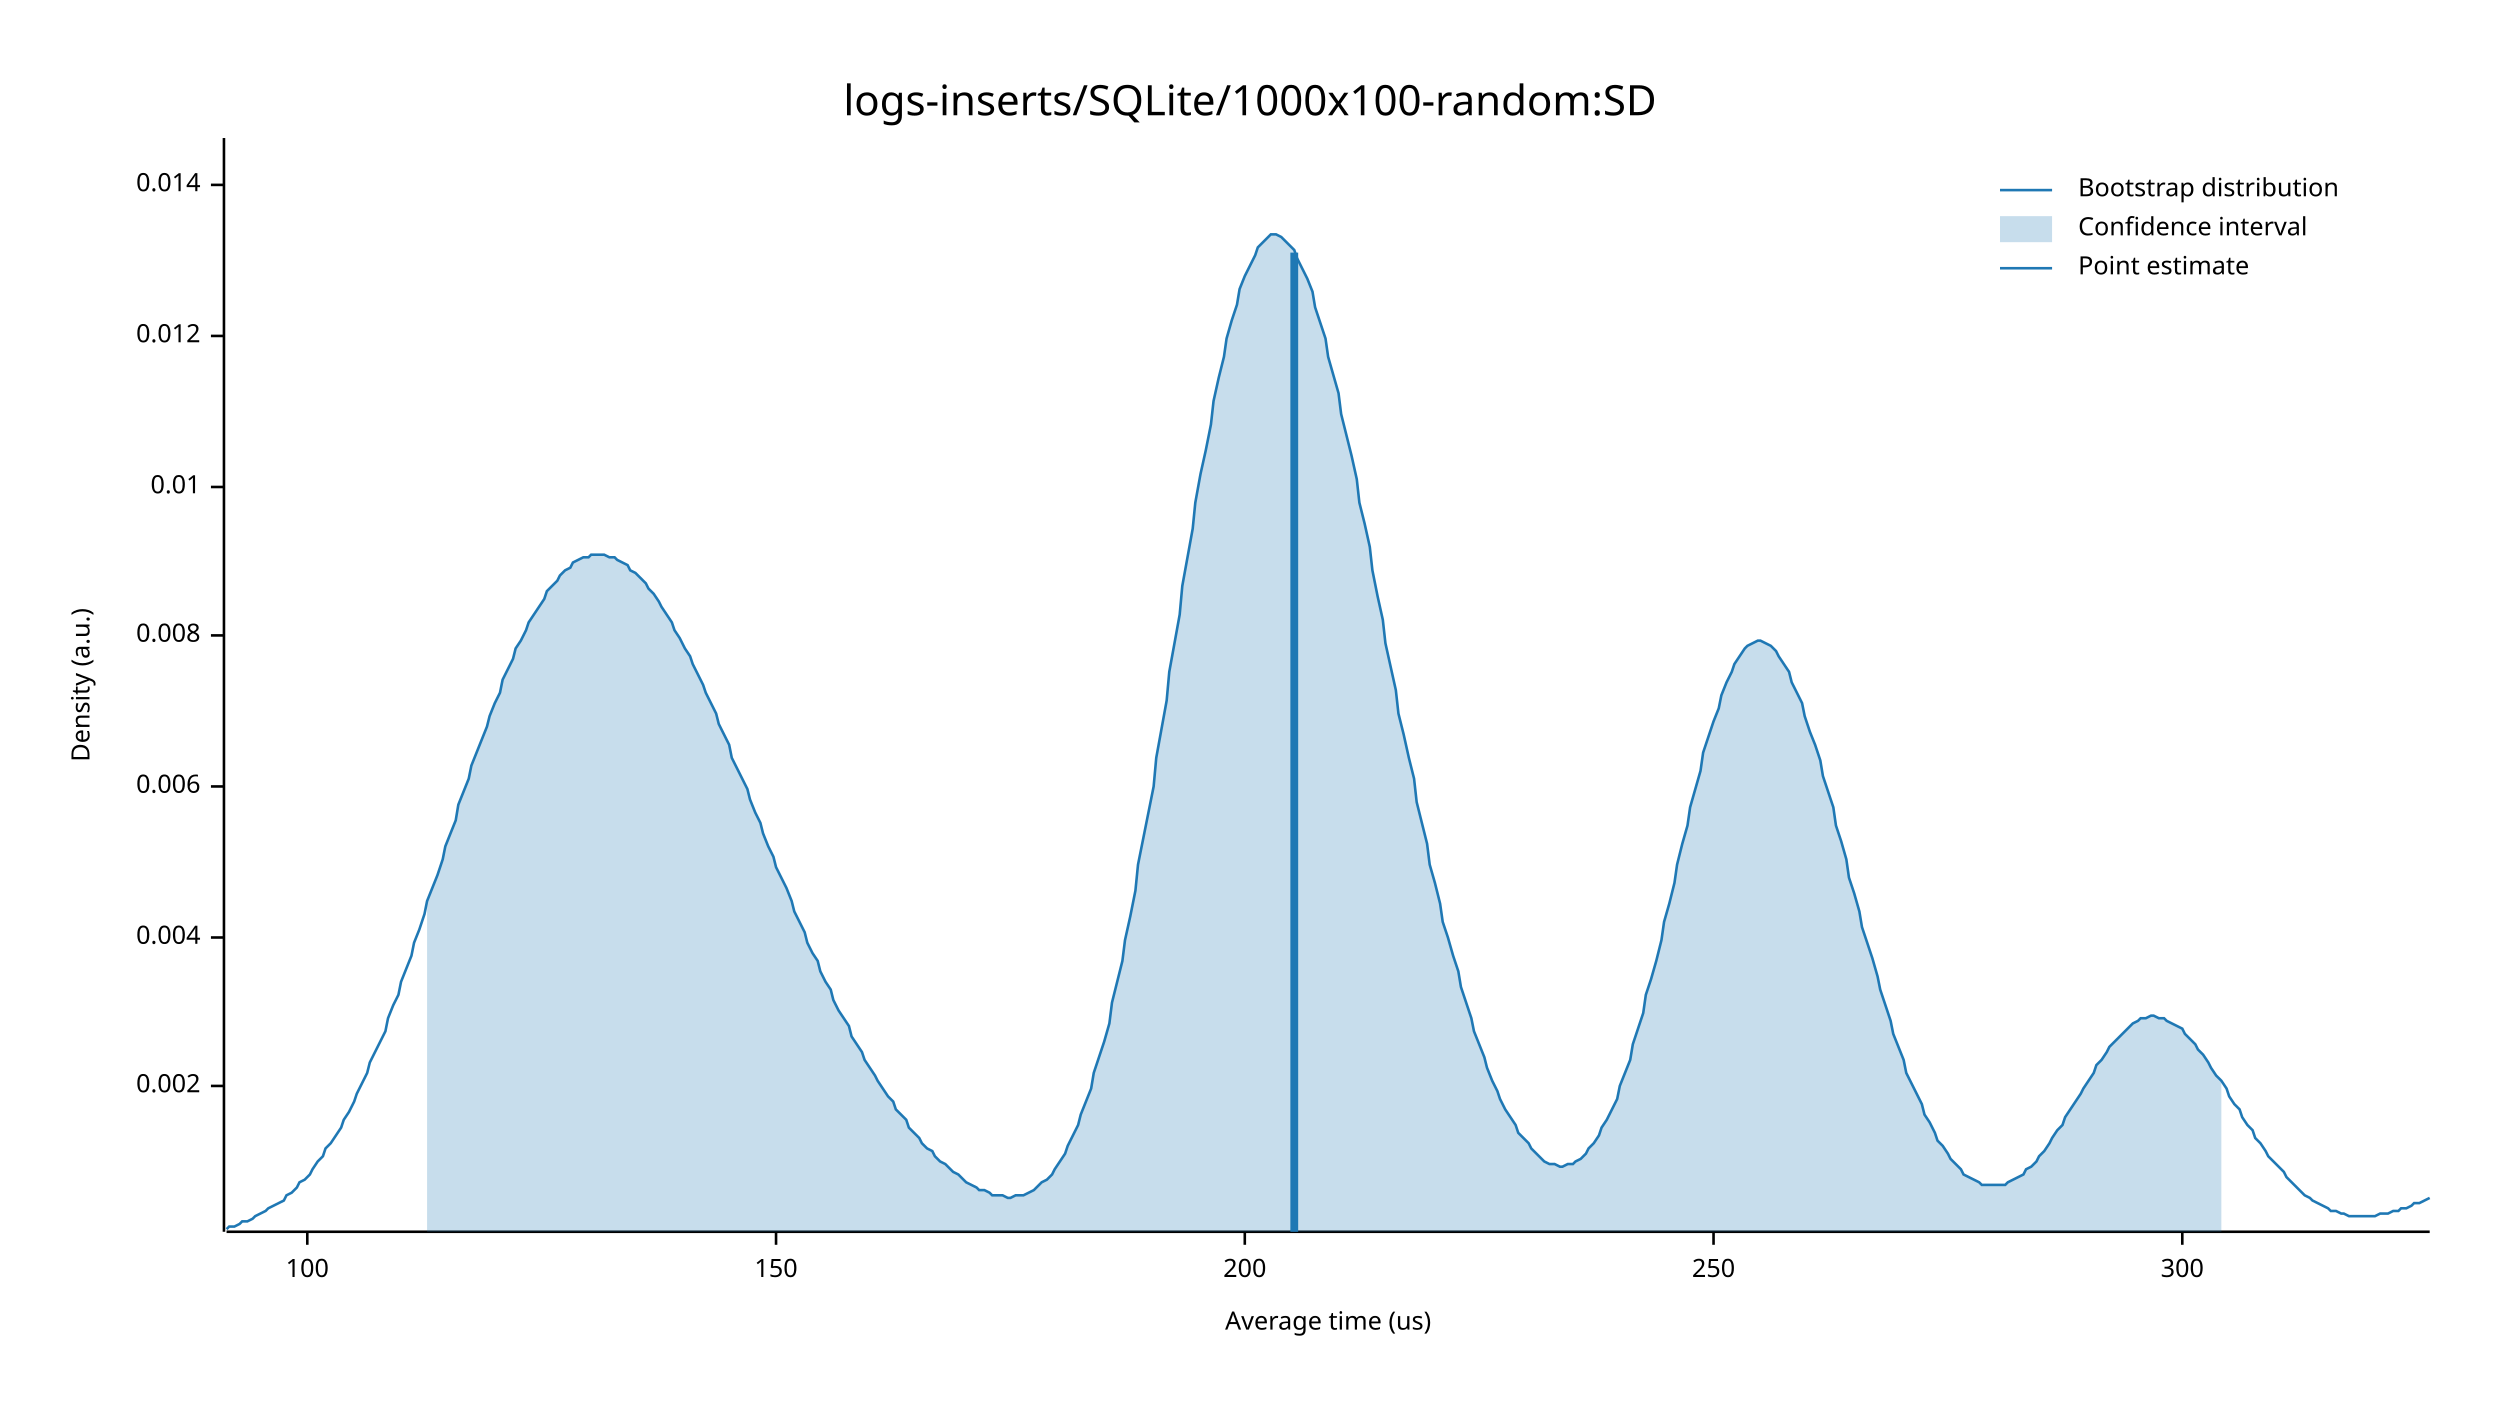
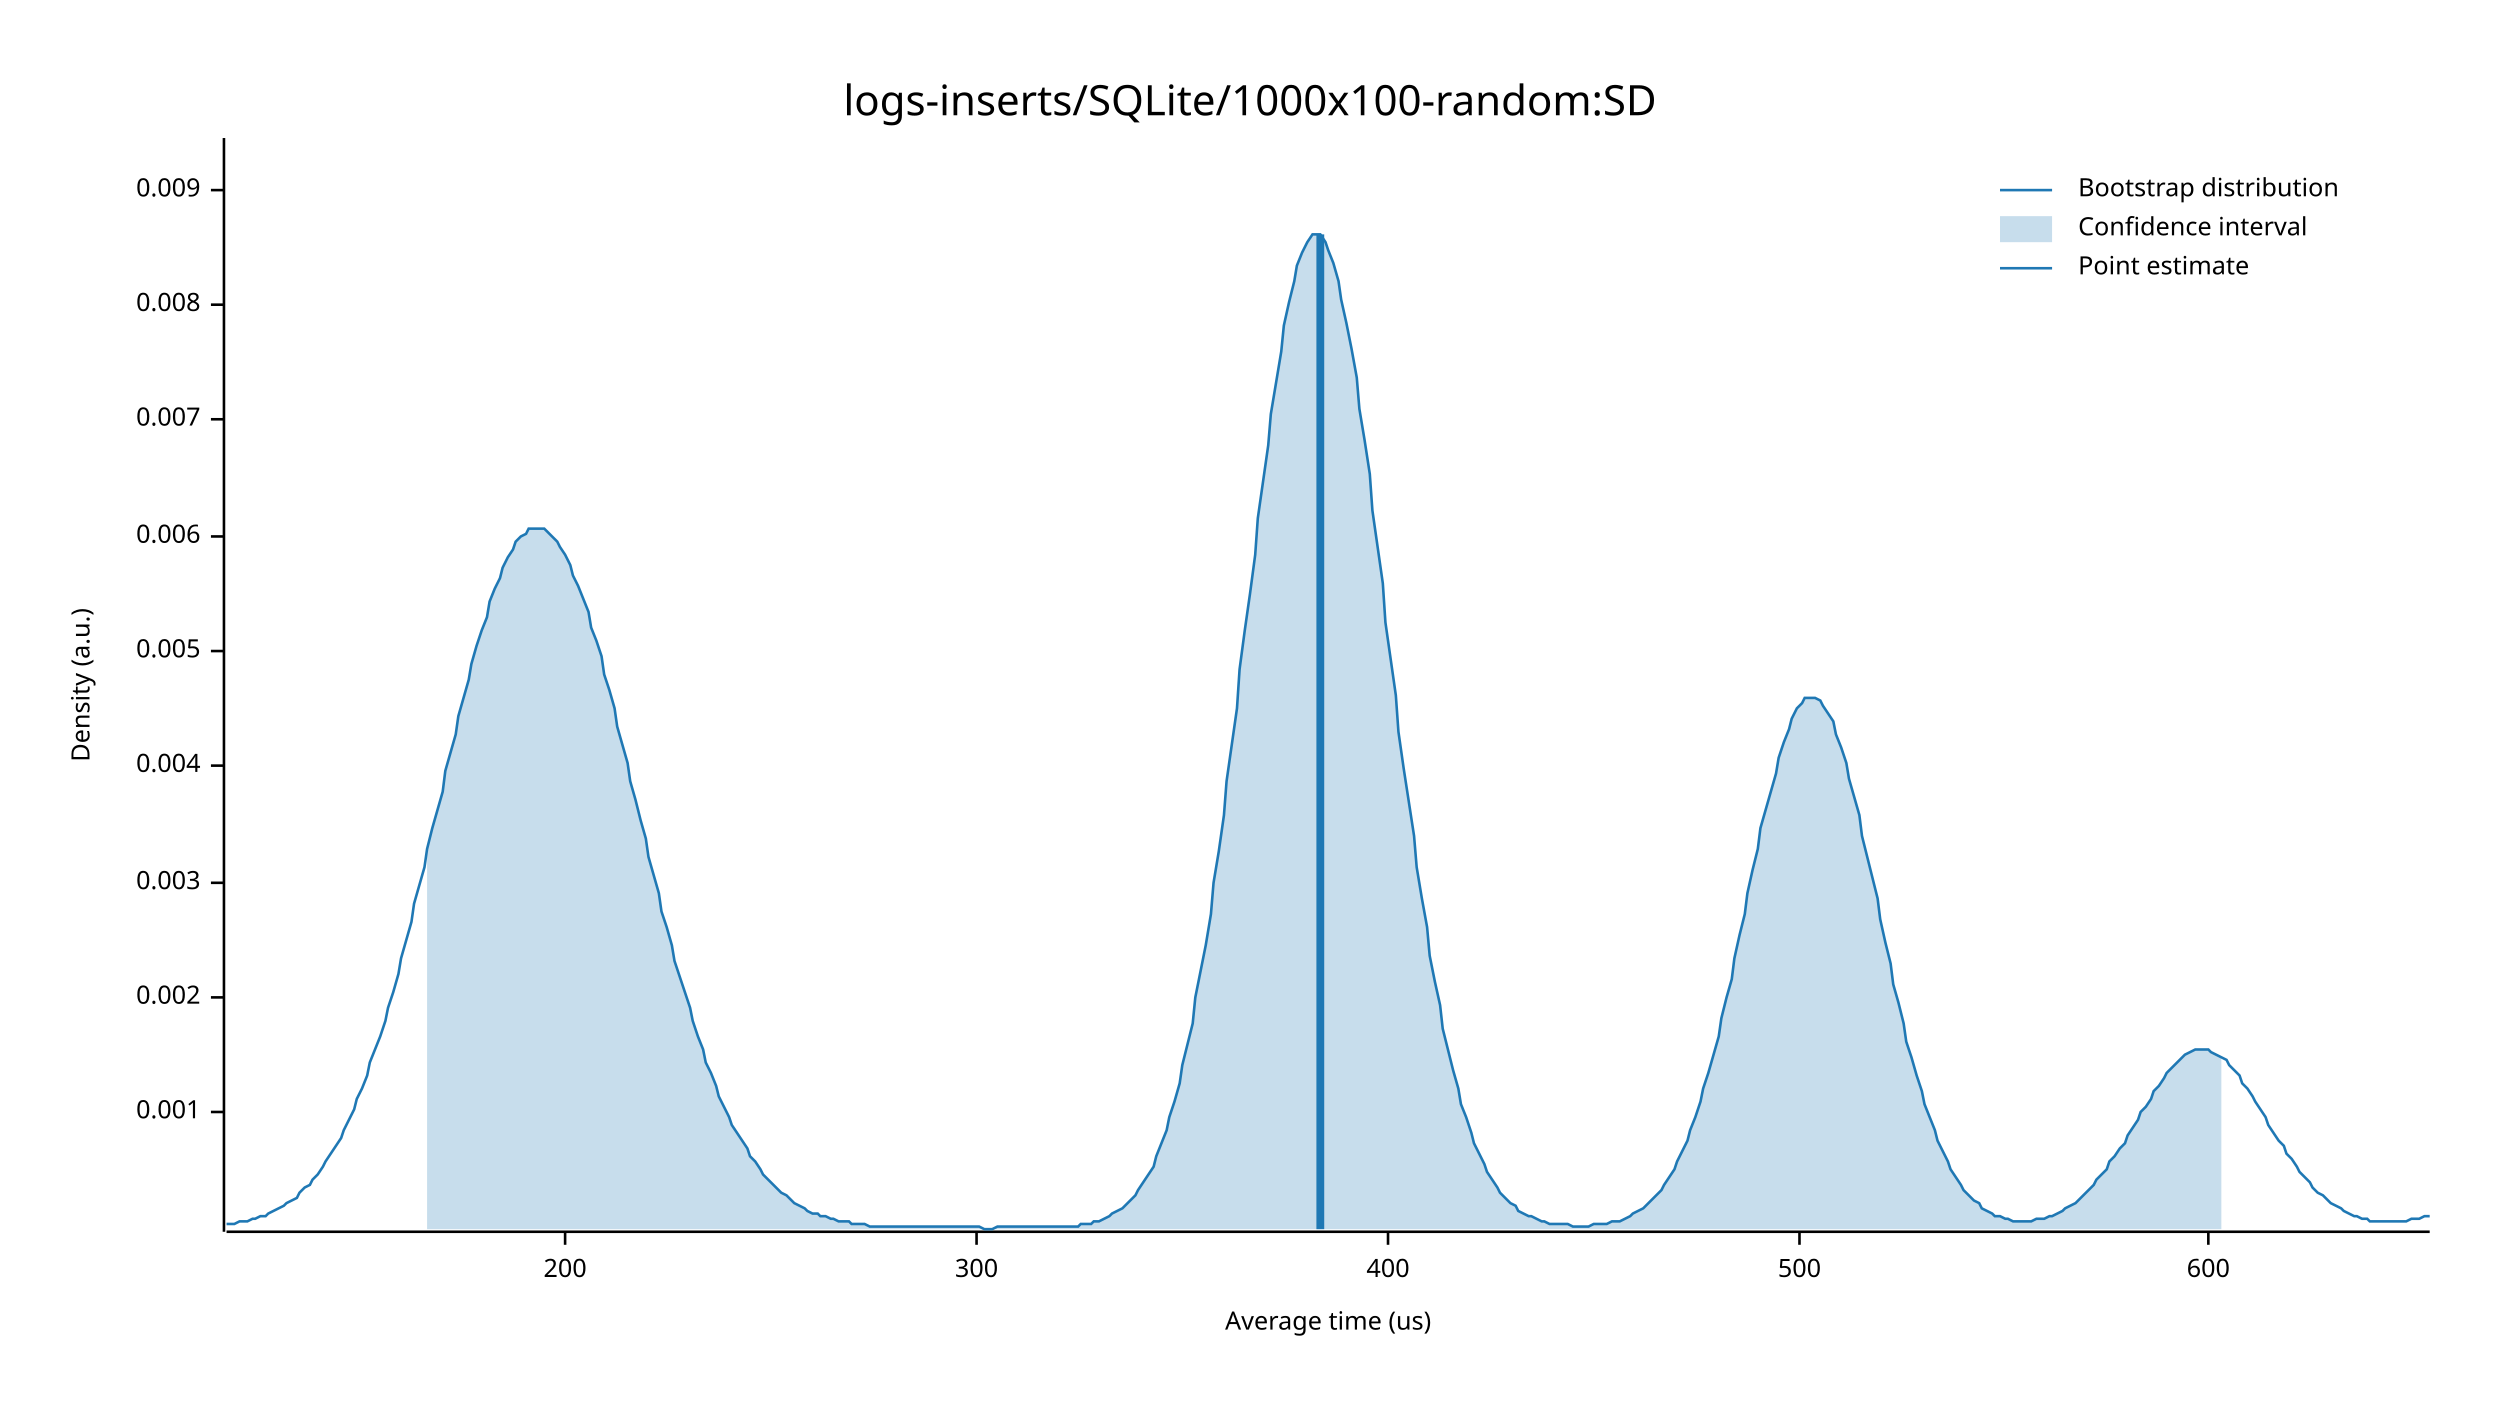
<svg xmlns="http://www.w3.org/2000/svg" width="960" height="540" viewBox="0 0 960 540">
  <text x="480" y="32" dy="0.76em" text-anchor="middle" font-family="sans-serif" font-size="16.129" opacity="1" fill="#000000">
logs-inserts/SQLite/1000x100-random:SD
</text>
  <text x="27" y="263" dy="0.76em" text-anchor="middle" font-family="sans-serif" font-size="9.677" opacity="1" fill="#000000" transform="rotate(270, 27, 263)">
Density (a.u.)
</text>
  <text x="510" y="513" dy="-0.5ex" text-anchor="middle" font-family="sans-serif" font-size="9.677" opacity="1" fill="#000000">
Average time (us)
</text>
  <polyline fill="none" opacity="1" stroke="#000000" stroke-width="1" points="86,53 86,473 " />
-   <text x="77" y="417" dy="0.5ex" text-anchor="end" font-family="sans-serif" font-size="9.677" opacity="1" fill="#000000">
+   <text x="77" y="427" dy="0.5ex" text-anchor="end" font-family="sans-serif" font-size="9.677" opacity="1" fill="#000000">
+ 0.001
+ </text>
+   <polyline fill="none" opacity="1" stroke="#000000" stroke-width="1" points="81,427 86,427 " />
+   <text x="77" y="383" dy="0.5ex" text-anchor="end" font-family="sans-serif" font-size="9.677" opacity="1" fill="#000000">
0.002
</text>
-   <polyline fill="none" opacity="1" stroke="#000000" stroke-width="1" points="81,417 86,417 " />
-   <text x="77" y="360" dy="0.5ex" text-anchor="end" font-family="sans-serif" font-size="9.677" opacity="1" fill="#000000">
+   <polyline fill="none" opacity="1" stroke="#000000" stroke-width="1" points="81,383 86,383 " />
+   <text x="77" y="339" dy="0.5ex" text-anchor="end" font-family="sans-serif" font-size="9.677" opacity="1" fill="#000000">
+ 0.003
+ </text>
+   <polyline fill="none" opacity="1" stroke="#000000" stroke-width="1" points="81,339 86,339 " />
+   <text x="77" y="294" dy="0.5ex" text-anchor="end" font-family="sans-serif" font-size="9.677" opacity="1" fill="#000000">
0.004
</text>
-   <polyline fill="none" opacity="1" stroke="#000000" stroke-width="1" points="81,360 86,360 " />
-   <text x="77" y="302" dy="0.5ex" text-anchor="end" font-family="sans-serif" font-size="9.677" opacity="1" fill="#000000">
+   <polyline fill="none" opacity="1" stroke="#000000" stroke-width="1" points="81,294 86,294 " />
+   <text x="77" y="250" dy="0.5ex" text-anchor="end" font-family="sans-serif" font-size="9.677" opacity="1" fill="#000000">
+ 0.005
+ </text>
+   <polyline fill="none" opacity="1" stroke="#000000" stroke-width="1" points="81,250 86,250 " />
+   <text x="77" y="206" dy="0.5ex" text-anchor="end" font-family="sans-serif" font-size="9.677" opacity="1" fill="#000000">
0.006
</text>
-   <polyline fill="none" opacity="1" stroke="#000000" stroke-width="1" points="81,302 86,302 " />
-   <text x="77" y="244" dy="0.5ex" text-anchor="end" font-family="sans-serif" font-size="9.677" opacity="1" fill="#000000">
+   <polyline fill="none" opacity="1" stroke="#000000" stroke-width="1" points="81,206 86,206 " />
+   <text x="77" y="161" dy="0.5ex" text-anchor="end" font-family="sans-serif" font-size="9.677" opacity="1" fill="#000000">
+ 0.007
+ </text>
+   <polyline fill="none" opacity="1" stroke="#000000" stroke-width="1" points="81,161 86,161 " />
+   <text x="77" y="117" dy="0.5ex" text-anchor="end" font-family="sans-serif" font-size="9.677" opacity="1" fill="#000000">
0.008
</text>
-   <polyline fill="none" opacity="1" stroke="#000000" stroke-width="1" points="81,244 86,244 " />
-   <text x="77" y="187" dy="0.5ex" text-anchor="end" font-family="sans-serif" font-size="9.677" opacity="1" fill="#000000">
- 0.01
+   <polyline fill="none" opacity="1" stroke="#000000" stroke-width="1" points="81,117 86,117 " />
+   <text x="77" y="73" dy="0.5ex" text-anchor="end" font-family="sans-serif" font-size="9.677" opacity="1" fill="#000000">
+ 0.009
</text>
-   <polyline fill="none" opacity="1" stroke="#000000" stroke-width="1" points="81,187 86,187 " />
-   <text x="77" y="129" dy="0.5ex" text-anchor="end" font-family="sans-serif" font-size="9.677" opacity="1" fill="#000000">
- 0.012
- </text>
-   <polyline fill="none" opacity="1" stroke="#000000" stroke-width="1" points="81,129 86,129 " />
-   <text x="77" y="71" dy="0.5ex" text-anchor="end" font-family="sans-serif" font-size="9.677" opacity="1" fill="#000000">
- 0.014
- </text>
-   <polyline fill="none" opacity="1" stroke="#000000" stroke-width="1" points="81,71 86,71 " />
+   <polyline fill="none" opacity="1" stroke="#000000" stroke-width="1" points="81,73 86,73 " />
  <polyline fill="none" opacity="1" stroke="#000000" stroke-width="1" points="87,473 933,473 " />
-   <text x="118" y="483" dy="0.76em" text-anchor="middle" font-family="sans-serif" font-size="9.677" opacity="1" fill="#000000">
- 100
- </text>
-   <polyline fill="none" opacity="1" stroke="#000000" stroke-width="1" points="118,473 118,478 " />
-   <text x="298" y="483" dy="0.76em" text-anchor="middle" font-family="sans-serif" font-size="9.677" opacity="1" fill="#000000">
- 150
- </text>
-   <polyline fill="none" opacity="1" stroke="#000000" stroke-width="1" points="298,473 298,478 " />
-   <text x="478" y="483" dy="0.76em" text-anchor="middle" font-family="sans-serif" font-size="9.677" opacity="1" fill="#000000">
+   <text x="217" y="483" dy="0.76em" text-anchor="middle" font-family="sans-serif" font-size="9.677" opacity="1" fill="#000000">
200
</text>
-   <polyline fill="none" opacity="1" stroke="#000000" stroke-width="1" points="478,473 478,478 " />
-   <text x="658" y="483" dy="0.76em" text-anchor="middle" font-family="sans-serif" font-size="9.677" opacity="1" fill="#000000">
- 250
- </text>
-   <polyline fill="none" opacity="1" stroke="#000000" stroke-width="1" points="658,473 658,478 " />
-   <text x="838" y="483" dy="0.76em" text-anchor="middle" font-family="sans-serif" font-size="9.677" opacity="1" fill="#000000">
+   <polyline fill="none" opacity="1" stroke="#000000" stroke-width="1" points="217,473 217,478 " />
+   <text x="375" y="483" dy="0.76em" text-anchor="middle" font-family="sans-serif" font-size="9.677" opacity="1" fill="#000000">
300
</text>
-   <polyline fill="none" opacity="1" stroke="#000000" stroke-width="1" points="838,473 838,478 " />
-   <polyline fill="none" opacity="1" stroke="#1F78B4" stroke-width="1" points="87,472 88,471 90,471 92,470 93,469 95,469 97,468 98,467 100,466 102,465 103,464 105,463 107,462 109,461 110,459 112,458 114,456 115,454 117,453 119,451 120,449 122,446 124,444 125,441 127,439 129,436 131,433 132,430 134,427 136,423 137,420 139,416 141,412 142,408 144,404 146,400 148,396 149,391 151,386 153,382 154,377 156,372 158,367 159,362 161,357 163,351 164,346 166,341 168,336 170,330 171,325 173,320 175,315 176,309 178,304 180,299 181,294 183,289 185,284 187,279 188,275 190,270 192,266 193,261 195,257 197,253 198,249 200,246 202,242 203,239 205,236 207,233 209,230 210,227 212,225 214,223 215,221 217,219 219,218 220,216 222,215 224,214 226,214 227,213 229,213 231,213 232,213 234,214 236,214 237,215 239,216 241,217 242,219 244,220 246,222 248,224 249,226 251,228 253,231 254,233 256,236 258,239 259,242 261,245 263,249 265,252 266,255 268,259 270,263 271,266 273,270 275,274 276,278 278,282 280,286 281,291 283,295 285,299 287,303 288,307 290,312 292,316 293,320 295,325 297,329 298,333 300,337 302,341 304,346 305,350 307,354 309,358 310,362 312,366 314,369 315,373 317,377 319,380 320,384 322,388 324,391 326,394 327,398 329,401 331,404 332,407 334,410 336,413 337,415 339,418 341,421 343,423 344,426 346,428 348,430 349,433 351,435 353,437 354,439 356,441 358,442 359,444 361,446 363,447 365,449 366,450 368,451 370,453 371,454 373,455 375,456 376,457 378,457 380,458 381,459 383,459 385,459 387,460 388,460 390,459 392,459 393,459 395,458 397,457 398,456 400,454 402,453 404,451 405,449 407,446 409,443 410,440 412,436 414,432 415,428 417,423 419,418 420,412 422,406 424,400 426,393 427,385 429,377 431,369 432,361 434,352 436,342 437,332 439,322 441,312 443,302 444,291 446,280 448,269 449,258 451,247 453,236 454,225 456,214 458,203 459,193 461,182 463,173 465,163 466,154 468,145 470,137 471,130 473,123 475,117 476,111 478,106 480,102 482,98 483,95 485,93 487,91 488,90 490,90 492,91 493,92 495,94 497,96 498,99 500,103 502,107 504,112 505,118 507,124 509,130 510,137 512,144 514,151 515,159 517,167 519,175 521,184 522,193 524,201 526,210 527,219 529,229 531,238 532,247 534,256 536,265 537,274 539,282 541,291 543,299 544,308 546,316 548,324 549,332 551,339 553,347 554,354 556,360 558,367 560,373 561,379 563,385 565,391 566,396 568,401 570,406 571,410 573,415 575,419 576,422 578,426 580,429 582,432 583,435 585,437 587,439 588,441 590,443 592,445 593,446 595,447 597,447 599,448 600,448 602,447 604,447 605,446 607,445 609,443 610,441 612,439 614,436 615,433 617,430 619,426 621,422 622,417 624,412 626,407 627,401 629,395 631,389 632,382 634,376 636,369 638,361 639,354 641,347 643,339 644,332 646,324 648,317 649,310 651,303 653,296 654,289 656,283 658,277 660,272 661,267 663,262 665,258 666,255 668,252 670,249 671,248 673,247 675,246 676,246 678,247 680,248 682,250 683,252 685,255 687,258 688,262 690,266 692,270 693,275 695,281 697,286 699,292 700,298 702,304 704,310 705,317 707,323 709,330 710,337 712,343 714,350 715,356 717,362 719,368 721,375 722,380 724,386 726,392 727,397 729,402 731,407 732,412 734,416 736,420 738,424 739,428 741,431 743,435 744,438 746,440 748,443 749,445 751,447 753,449 754,451 756,452 758,453 760,454 761,455 763,455 765,455 766,455 768,455 770,455 771,454 773,453 775,452 777,451 778,449 780,448 782,446 783,444 785,442 787,439 788,437 790,434 792,432 793,429 795,426 797,423 799,420 800,418 802,415 804,412 805,409 807,407 809,404 810,402 812,400 814,398 816,396 817,395 819,393 821,392 822,391 824,391 826,390 827,390 829,391 831,391 832,392 834,393 836,394 838,395 839,397 841,399 843,401 844,403 846,405 848,408 849,410 851,413 853,415 855,418 856,421 858,424 860,426 861,429 863,432 865,434 866,437 868,439 870,442 871,444 873,446 875,448 877,450 878,452 880,454 882,456 883,457 885,459 887,460 888,461 890,462 892,463 894,464 895,465 897,465 899,466 900,466 902,467 904,467 905,467 907,467 909,467 910,467 912,467 914,466 916,466 917,466 919,465 921,465 922,464 924,464 926,463 927,462 929,462 931,461 933,460 " />
-   <polygon opacity="0.25" fill="#1F78B4" points="164,346 166,341 168,336 170,330 171,325 173,320 175,315 176,309 178,304 180,299 181,294 183,289 185,284 187,279 188,275 190,270 192,266 193,261 195,257 197,253 198,249 200,246 202,242 203,239 205,236 207,233 209,230 210,227 212,225 214,223 215,221 217,219 219,218 220,216 222,215 224,214 226,214 227,213 229,213 231,213 232,213 234,214 236,214 237,215 239,216 241,217 242,219 244,220 246,222 248,224 249,226 251,228 253,231 254,233 256,236 258,239 259,242 261,245 263,249 265,252 266,255 268,259 270,263 271,266 273,270 275,274 276,278 278,282 280,286 281,291 283,295 285,299 287,303 288,307 290,312 292,316 293,320 295,325 297,329 298,333 300,337 302,341 304,346 305,350 307,354 309,358 310,362 312,366 314,369 315,373 317,377 319,380 320,384 322,388 324,391 326,394 327,398 329,401 331,404 332,407 334,410 336,413 337,415 339,418 341,421 343,423 344,426 346,428 348,430 349,433 351,435 353,437 354,439 356,441 358,442 359,444 361,446 363,447 365,449 366,450 368,451 370,453 371,454 373,455 375,456 376,457 378,457 380,458 381,459 383,459 385,459 387,460 388,460 390,459 392,459 393,459 395,458 397,457 398,456 400,454 402,453 404,451 405,449 407,446 409,443 410,440 412,436 414,432 415,428 417,423 419,418 420,412 422,406 424,400 426,393 427,385 429,377 431,369 432,361 434,352 436,342 437,332 439,322 441,312 443,302 444,291 446,280 448,269 449,258 451,247 453,236 454,225 456,214 458,203 459,193 461,182 463,173 465,163 466,154 468,145 470,137 471,130 473,123 475,117 476,111 478,106 480,102 482,98 483,95 485,93 487,91 488,90 490,90 492,91 493,92 495,94 497,96 498,99 500,103 502,107 504,112 505,118 507,124 509,130 510,137 512,144 514,151 515,159 517,167 519,175 521,184 522,193 524,201 526,210 527,219 529,229 531,238 532,247 534,256 536,265 537,274 539,282 541,291 543,299 544,308 546,316 548,324 549,332 551,339 553,347 554,354 556,360 558,367 560,373 561,379 563,385 565,391 566,396 568,401 570,406 571,410 573,415 575,419 576,422 578,426 580,429 582,432 583,435 585,437 587,439 588,441 590,443 592,445 593,446 595,447 597,447 599,448 600,448 602,447 604,447 605,446 607,445 609,443 610,441 612,439 614,436 615,433 617,430 619,426 621,422 622,417 624,412 626,407 627,401 629,395 631,389 632,382 634,376 636,369 638,361 639,354 641,347 643,339 644,332 646,324 648,317 649,310 651,303 653,296 654,289 656,283 658,277 660,272 661,267 663,262 665,258 666,255 668,252 670,249 671,248 673,247 675,246 676,246 678,247 680,248 682,250 683,252 685,255 687,258 688,262 690,266 692,270 693,275 695,281 697,286 699,292 700,298 702,304 704,310 705,317 707,323 709,330 710,337 712,343 714,350 715,356 717,362 719,368 721,375 722,380 724,386 726,392 727,397 729,402 731,407 732,412 734,416 736,420 738,424 739,428 741,431 743,435 744,438 746,440 748,443 749,445 751,447 753,449 754,451 756,452 758,453 760,454 761,455 763,455 765,455 766,455 768,455 770,455 771,454 773,453 775,452 777,451 778,449 780,448 782,446 783,444 785,442 787,439 788,437 790,434 792,432 793,429 795,426 797,423 799,420 800,418 802,415 804,412 805,409 807,407 809,404 810,402 812,400 814,398 816,396 817,395 819,393 821,392 822,391 824,391 826,390 827,390 829,391 831,391 832,392 834,393 836,394 838,395 839,397 841,399 843,401 844,403 846,405 848,408 849,410 851,413 853,415 853,473 164,473 " />
-   <polyline fill="none" opacity="1" stroke="#1F78B4" stroke-width="3" points="497,473 497,97 " />
+   <polyline fill="none" opacity="1" stroke="#000000" stroke-width="1" points="375,473 375,478 " />
+   <text x="533" y="483" dy="0.76em" text-anchor="middle" font-family="sans-serif" font-size="9.677" opacity="1" fill="#000000">
+ 400
+ </text>
+   <polyline fill="none" opacity="1" stroke="#000000" stroke-width="1" points="533,473 533,478 " />
+   <text x="691" y="483" dy="0.76em" text-anchor="middle" font-family="sans-serif" font-size="9.677" opacity="1" fill="#000000">
+ 500
+ </text>
+   <polyline fill="none" opacity="1" stroke="#000000" stroke-width="1" points="691,473 691,478 " />
+   <text x="848" y="483" dy="0.76em" text-anchor="middle" font-family="sans-serif" font-size="9.677" opacity="1" fill="#000000">
+ 600
+ </text>
+   <polyline fill="none" opacity="1" stroke="#000000" stroke-width="1" points="848,473 848,478 " />
+   <polyline fill="none" opacity="1" stroke="#1F78B4" stroke-width="1" points="87,470 88,470 90,470 92,469 93,469 95,469 97,468 98,468 100,467 102,467 103,466 105,465 107,464 109,463 110,462 112,461 114,460 115,458 117,456 119,455 120,453 122,451 124,448 125,446 127,443 129,440 131,437 132,434 134,430 136,426 137,422 139,418 141,413 142,408 144,403 146,398 148,392 149,387 151,381 153,374 154,368 156,361 158,354 159,347 161,340 163,333 164,326 166,318 168,311 170,304 171,296 173,289 175,282 176,275 178,268 180,261 181,255 183,248 185,242 187,237 188,231 190,226 192,222 193,218 195,214 197,211 198,208 200,206 202,205 203,203 205,203 207,203 209,203 210,204 212,206 214,208 215,210 217,213 219,217 220,221 222,225 224,230 226,235 227,241 229,246 231,252 232,259 234,265 236,272 237,279 239,286 241,293 242,300 244,307 246,315 248,322 249,329 251,336 253,343 254,350 256,356 258,363 259,369 261,375 263,381 265,387 266,392 268,398 270,403 271,408 273,412 275,417 276,421 278,425 280,429 281,432 283,435 285,438 287,441 288,444 290,446 292,449 293,451 295,453 297,455 298,456 300,458 302,459 304,461 305,462 307,463 309,464 310,465 312,466 314,466 315,467 317,467 319,468 320,468 322,469 324,469 326,469 327,470 329,470 331,470 332,470 334,471 336,471 337,471 339,471 341,471 343,471 344,471 346,471 348,471 349,471 351,471 353,471 354,471 356,471 358,471 359,471 361,471 363,471 365,471 366,471 368,471 370,471 371,471 373,471 375,471 376,471 378,472 380,472 381,472 383,471 385,471 387,471 388,471 390,471 392,471 393,471 395,471 397,471 398,471 400,471 402,471 404,471 405,471 407,471 409,471 410,471 412,471 414,471 415,470 417,470 419,470 420,469 422,469 424,468 426,467 427,466 429,465 431,464 432,463 434,461 436,459 437,457 439,454 441,451 443,448 444,444 446,439 448,434 449,429 451,423 453,416 454,409 456,401 458,393 459,383 461,373 463,363 465,351 466,339 468,327 470,313 471,300 473,286 475,272 476,257 478,242 480,228 482,213 483,199 485,185 487,171 488,159 490,147 492,135 493,125 495,116 497,108 498,102 500,97 502,93 504,90 505,90 507,90 509,93 510,96 512,101 514,108 515,115 517,124 519,134 521,145 522,157 524,169 526,182 527,196 529,210 531,224 532,239 534,253 536,267 537,281 539,295 541,308 543,321 544,333 546,345 548,356 549,367 551,377 553,386 554,395 556,403 558,411 560,418 561,424 563,429 565,435 566,439 568,443 570,447 571,450 573,453 575,456 576,458 578,460 580,462 582,463 583,465 585,466 587,467 588,467 590,468 592,469 593,469 595,470 597,470 599,470 600,470 602,470 604,471 605,471 607,471 609,471 610,471 612,470 614,470 615,470 617,470 619,469 621,469 622,469 624,468 626,467 627,466 629,465 631,464 632,463 634,461 636,459 638,457 639,455 641,452 643,449 644,446 646,442 648,438 649,434 651,429 653,423 654,418 656,412 658,405 660,398 661,391 663,383 665,376 666,368 668,359 670,351 671,343 673,334 675,326 676,318 678,311 680,304 682,297 683,291 685,285 687,280 688,276 690,272 692,270 693,268 695,268 697,268 699,269 700,271 702,274 704,277 705,282 707,287 709,293 710,299 712,306 714,313 715,321 717,329 719,337 721,345 722,353 724,362 726,370 727,378 729,385 731,393 732,400 734,406 736,413 738,419 739,424 741,429 743,434 744,438 746,442 748,446 749,449 751,452 753,455 754,457 756,459 758,461 760,462 761,464 763,465 765,466 766,467 768,467 770,468 771,468 773,469 775,469 777,469 778,469 780,469 782,468 783,468 785,468 787,467 788,467 790,466 792,465 793,464 795,463 797,462 799,460 800,459 802,457 804,455 805,453 807,451 809,449 810,446 812,444 814,441 816,439 817,436 819,433 821,430 822,427 824,425 826,422 827,419 829,417 831,414 832,412 834,410 836,408 838,406 839,405 841,404 843,403 844,403 846,403 848,403 849,404 851,405 853,406 855,407 856,409 858,411 860,413 861,416 863,418 865,421 866,423 868,426 870,429 871,432 873,435 875,438 877,440 878,443 880,445 882,448 883,450 885,452 887,454 888,456 890,458 892,459 894,461 895,462 897,463 899,464 900,465 902,466 904,467 905,467 907,468 909,468 910,469 912,469 914,469 916,469 917,469 919,469 921,469 922,469 924,469 926,468 927,468 929,468 931,467 933,467 " />
+   <polygon opacity="0.25" fill="#1F78B4" points="164,326 166,318 168,311 170,304 171,296 173,289 175,282 176,275 178,268 180,261 181,255 183,248 185,242 187,237 188,231 190,226 192,222 193,218 195,214 197,211 198,208 200,206 202,205 203,203 205,203 207,203 209,203 210,204 212,206 214,208 215,210 217,213 219,217 220,221 222,225 224,230 226,235 227,241 229,246 231,252 232,259 234,265 236,272 237,279 239,286 241,293 242,300 244,307 246,315 248,322 249,329 251,336 253,343 254,350 256,356 258,363 259,369 261,375 263,381 265,387 266,392 268,398 270,403 271,408 273,412 275,417 276,421 278,425 280,429 281,432 283,435 285,438 287,441 288,444 290,446 292,449 293,451 295,453 297,455 298,456 300,458 302,459 304,461 305,462 307,463 309,464 310,465 312,466 314,466 315,467 317,467 319,468 320,468 322,469 324,469 326,469 327,470 329,470 331,470 332,470 334,471 336,471 337,471 339,471 341,471 343,471 344,471 346,471 348,471 349,471 351,471 353,471 354,471 356,471 358,471 359,471 361,471 363,471 365,471 366,471 368,471 370,471 371,471 373,471 375,471 376,471 378,472 380,472 381,472 383,471 385,471 387,471 388,471 390,471 392,471 393,471 395,471 397,471 398,471 400,471 402,471 404,471 405,471 407,471 409,471 410,471 412,471 414,471 415,470 417,470 419,470 420,469 422,469 424,468 426,467 427,466 429,465 431,464 432,463 434,461 436,459 437,457 439,454 441,451 443,448 444,444 446,439 448,434 449,429 451,423 453,416 454,409 456,401 458,393 459,383 461,373 463,363 465,351 466,339 468,327 470,313 471,300 473,286 475,272 476,257 478,242 480,228 482,213 483,199 485,185 487,171 488,159 490,147 492,135 493,125 495,116 497,108 498,102 500,97 502,93 504,90 505,90 507,90 509,93 510,96 512,101 514,108 515,115 517,124 519,134 521,145 522,157 524,169 526,182 527,196 529,210 531,224 532,239 534,253 536,267 537,281 539,295 541,308 543,321 544,333 546,345 548,356 549,367 551,377 553,386 554,395 556,403 558,411 560,418 561,424 563,429 565,435 566,439 568,443 570,447 571,450 573,453 575,456 576,458 578,460 580,462 582,463 583,465 585,466 587,467 588,467 590,468 592,469 593,469 595,470 597,470 599,470 600,470 602,470 604,471 605,471 607,471 609,471 610,471 612,470 614,470 615,470 617,470 619,469 621,469 622,469 624,468 626,467 627,466 629,465 631,464 632,463 634,461 636,459 638,457 639,455 641,452 643,449 644,446 646,442 648,438 649,434 651,429 653,423 654,418 656,412 658,405 660,398 661,391 663,383 665,376 666,368 668,359 670,351 671,343 673,334 675,326 676,318 678,311 680,304 682,297 683,291 685,285 687,280 688,276 690,272 692,270 693,268 695,268 697,268 699,269 700,271 702,274 704,277 705,282 707,287 709,293 710,299 712,306 714,313 715,321 717,329 719,337 721,345 722,353 724,362 726,370 727,378 729,385 731,393 732,400 734,406 736,413 738,419 739,424 741,429 743,434 744,438 746,442 748,446 749,449 751,452 753,455 754,457 756,459 758,461 760,462 761,464 763,465 765,466 766,467 768,467 770,468 771,468 773,469 775,469 777,469 778,469 780,469 782,468 783,468 785,468 787,467 788,467 790,466 792,465 793,464 795,463 797,462 799,460 800,459 802,457 804,455 805,453 807,451 809,449 810,446 812,444 814,441 816,439 817,436 819,433 821,430 822,427 824,425 826,422 827,419 829,417 831,414 832,412 834,410 836,408 838,406 839,405 841,404 843,403 844,403 846,403 848,403 849,404 851,405 853,406 853,472 164,472 " />
+   <polyline fill="none" opacity="1" stroke="#1F78B4" stroke-width="3" points="507,472 507,90 " />
  <text x="798" y="68" dy="0.76em" text-anchor="start" font-family="sans-serif" font-size="9.677" opacity="1" fill="#000000">
Bootstrap distribution
</text>
  <text x="798" y="83" dy="0.76em" text-anchor="start" font-family="sans-serif" font-size="9.677" opacity="1" fill="#000000">
Confidence interval
</text>
  <text x="798" y="98" dy="0.76em" text-anchor="start" font-family="sans-serif" font-size="9.677" opacity="1" fill="#000000">
Point estimate
</text>
  <polyline fill="none" opacity="1" stroke="#1F78B4" stroke-width="1" points="768,73 788,73 " />
  <rect x="768" y="83" width="20" height="10" opacity="0.25" fill="#1F78B4" stroke="none" />
  <polyline fill="none" opacity="1" stroke="#1F78B4" stroke-width="1" points="768,103 788,103 " />
</svg>
